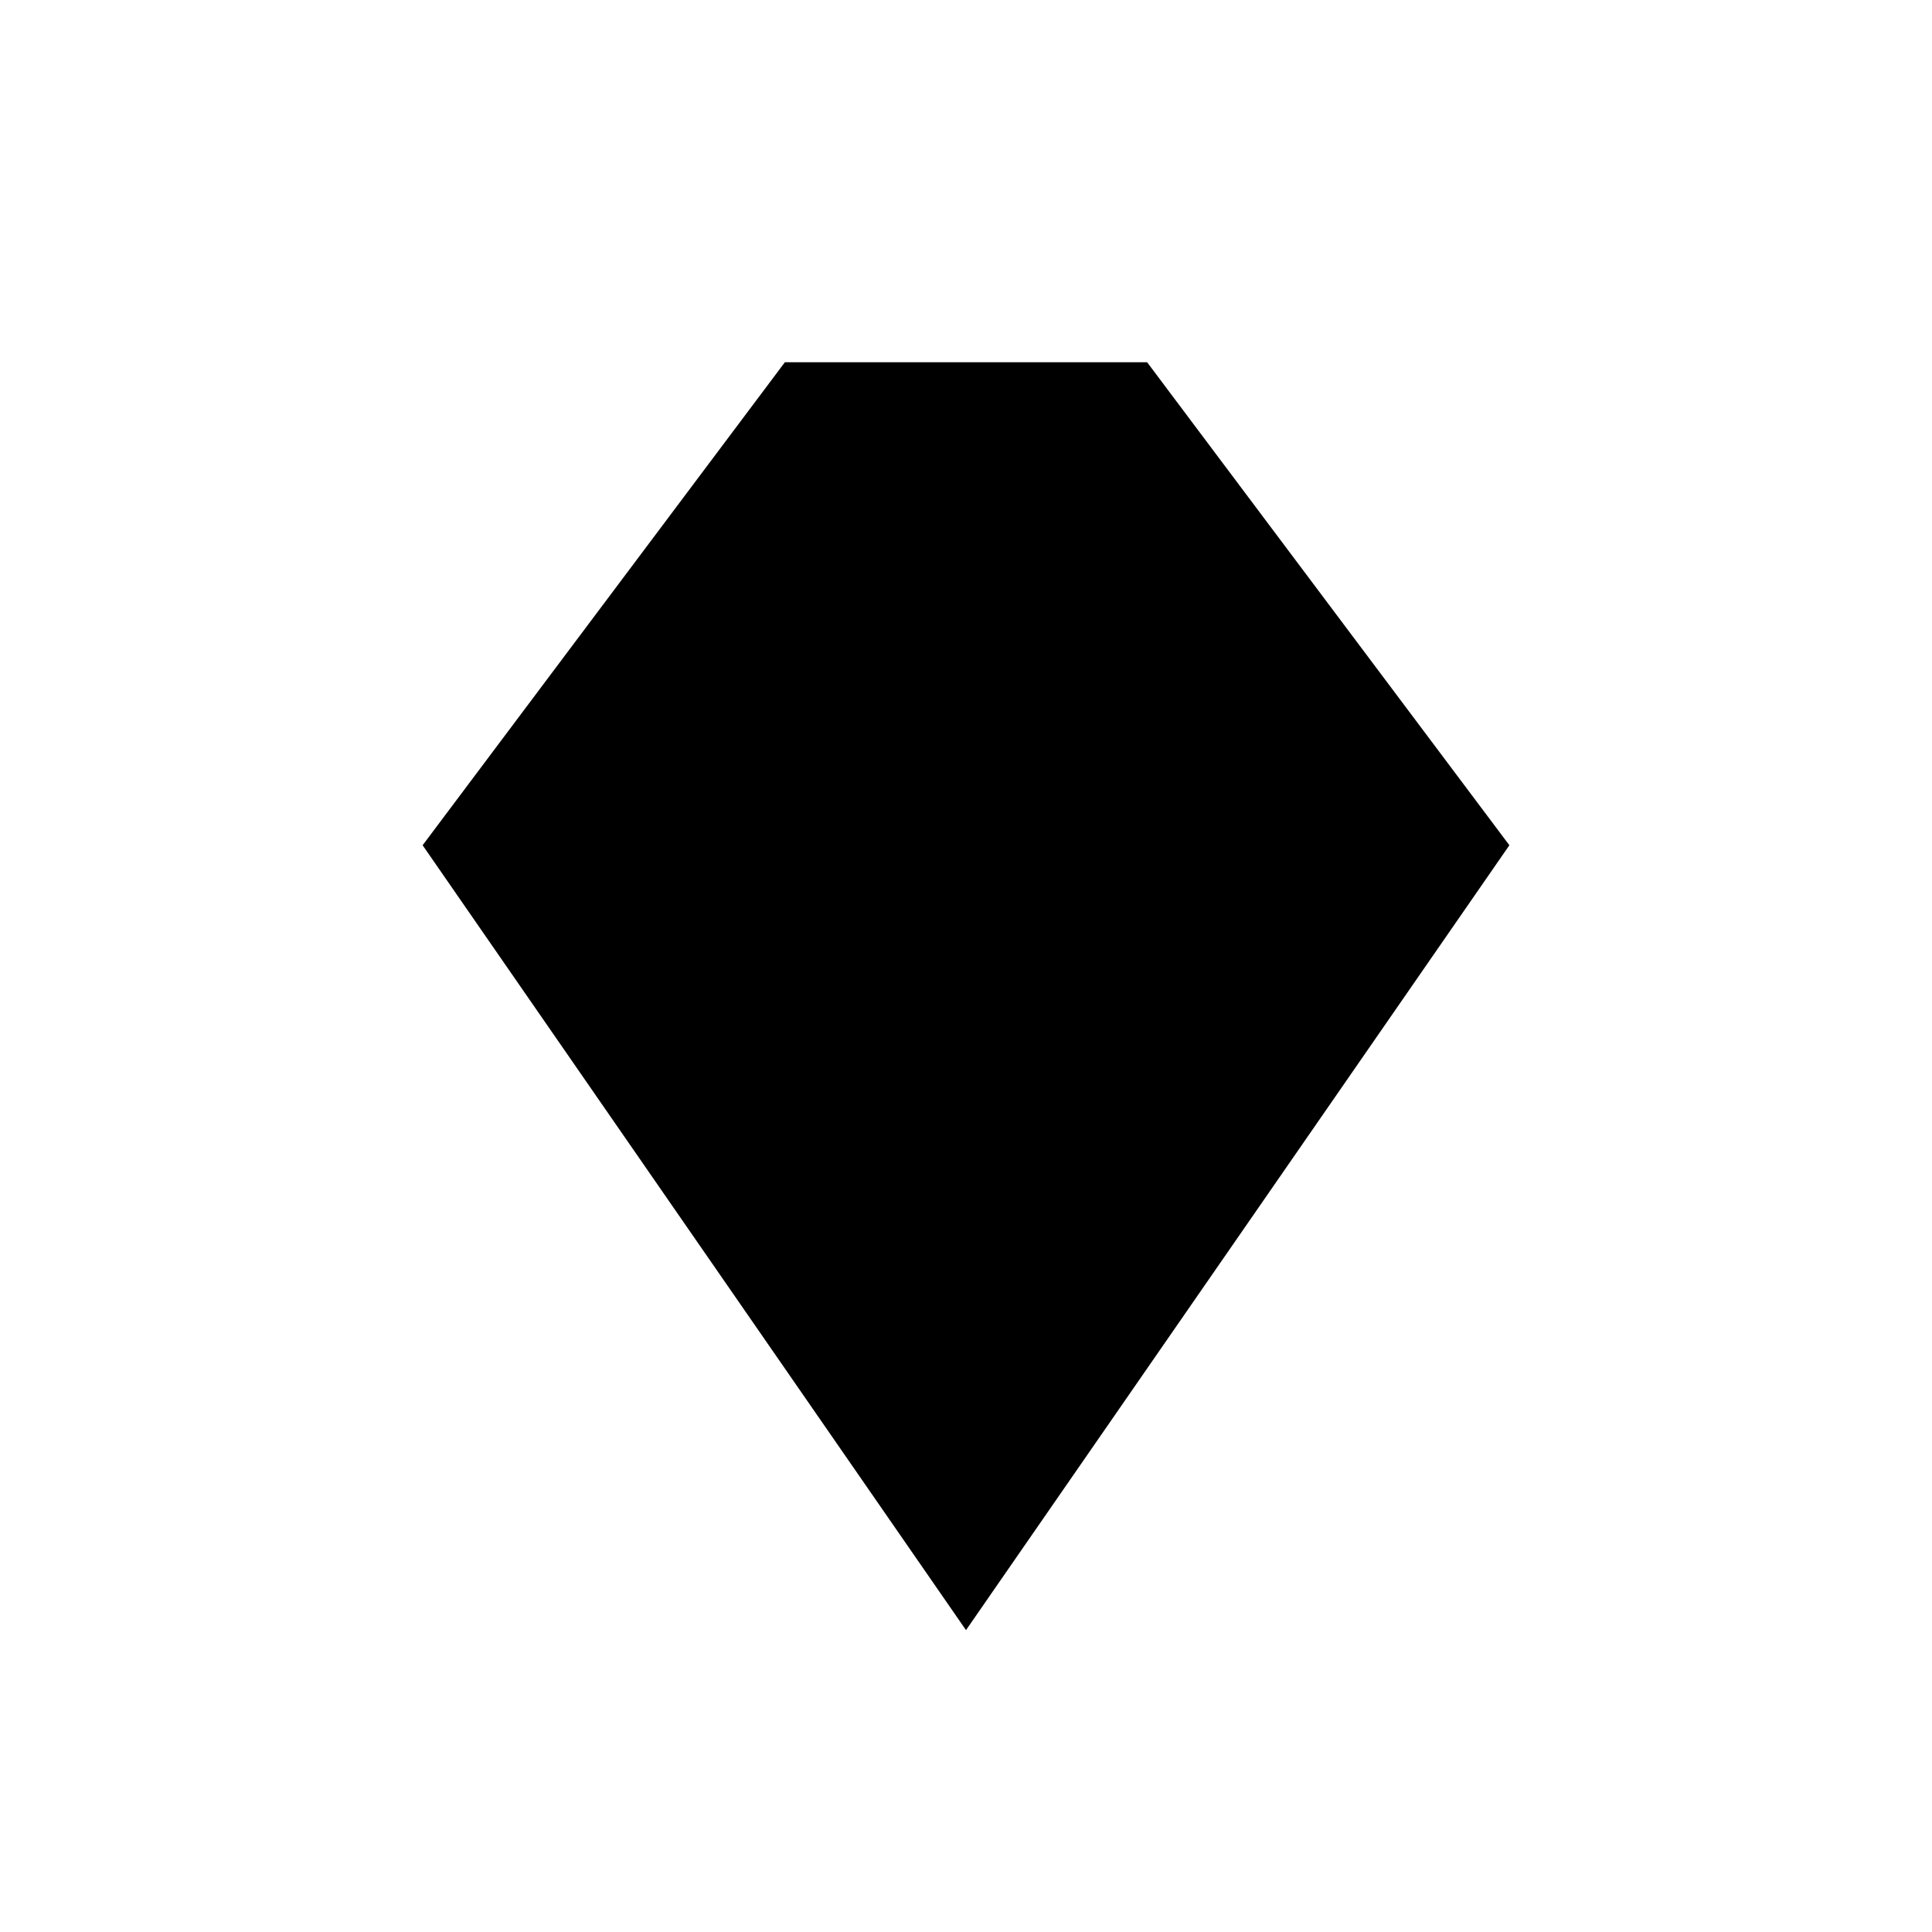
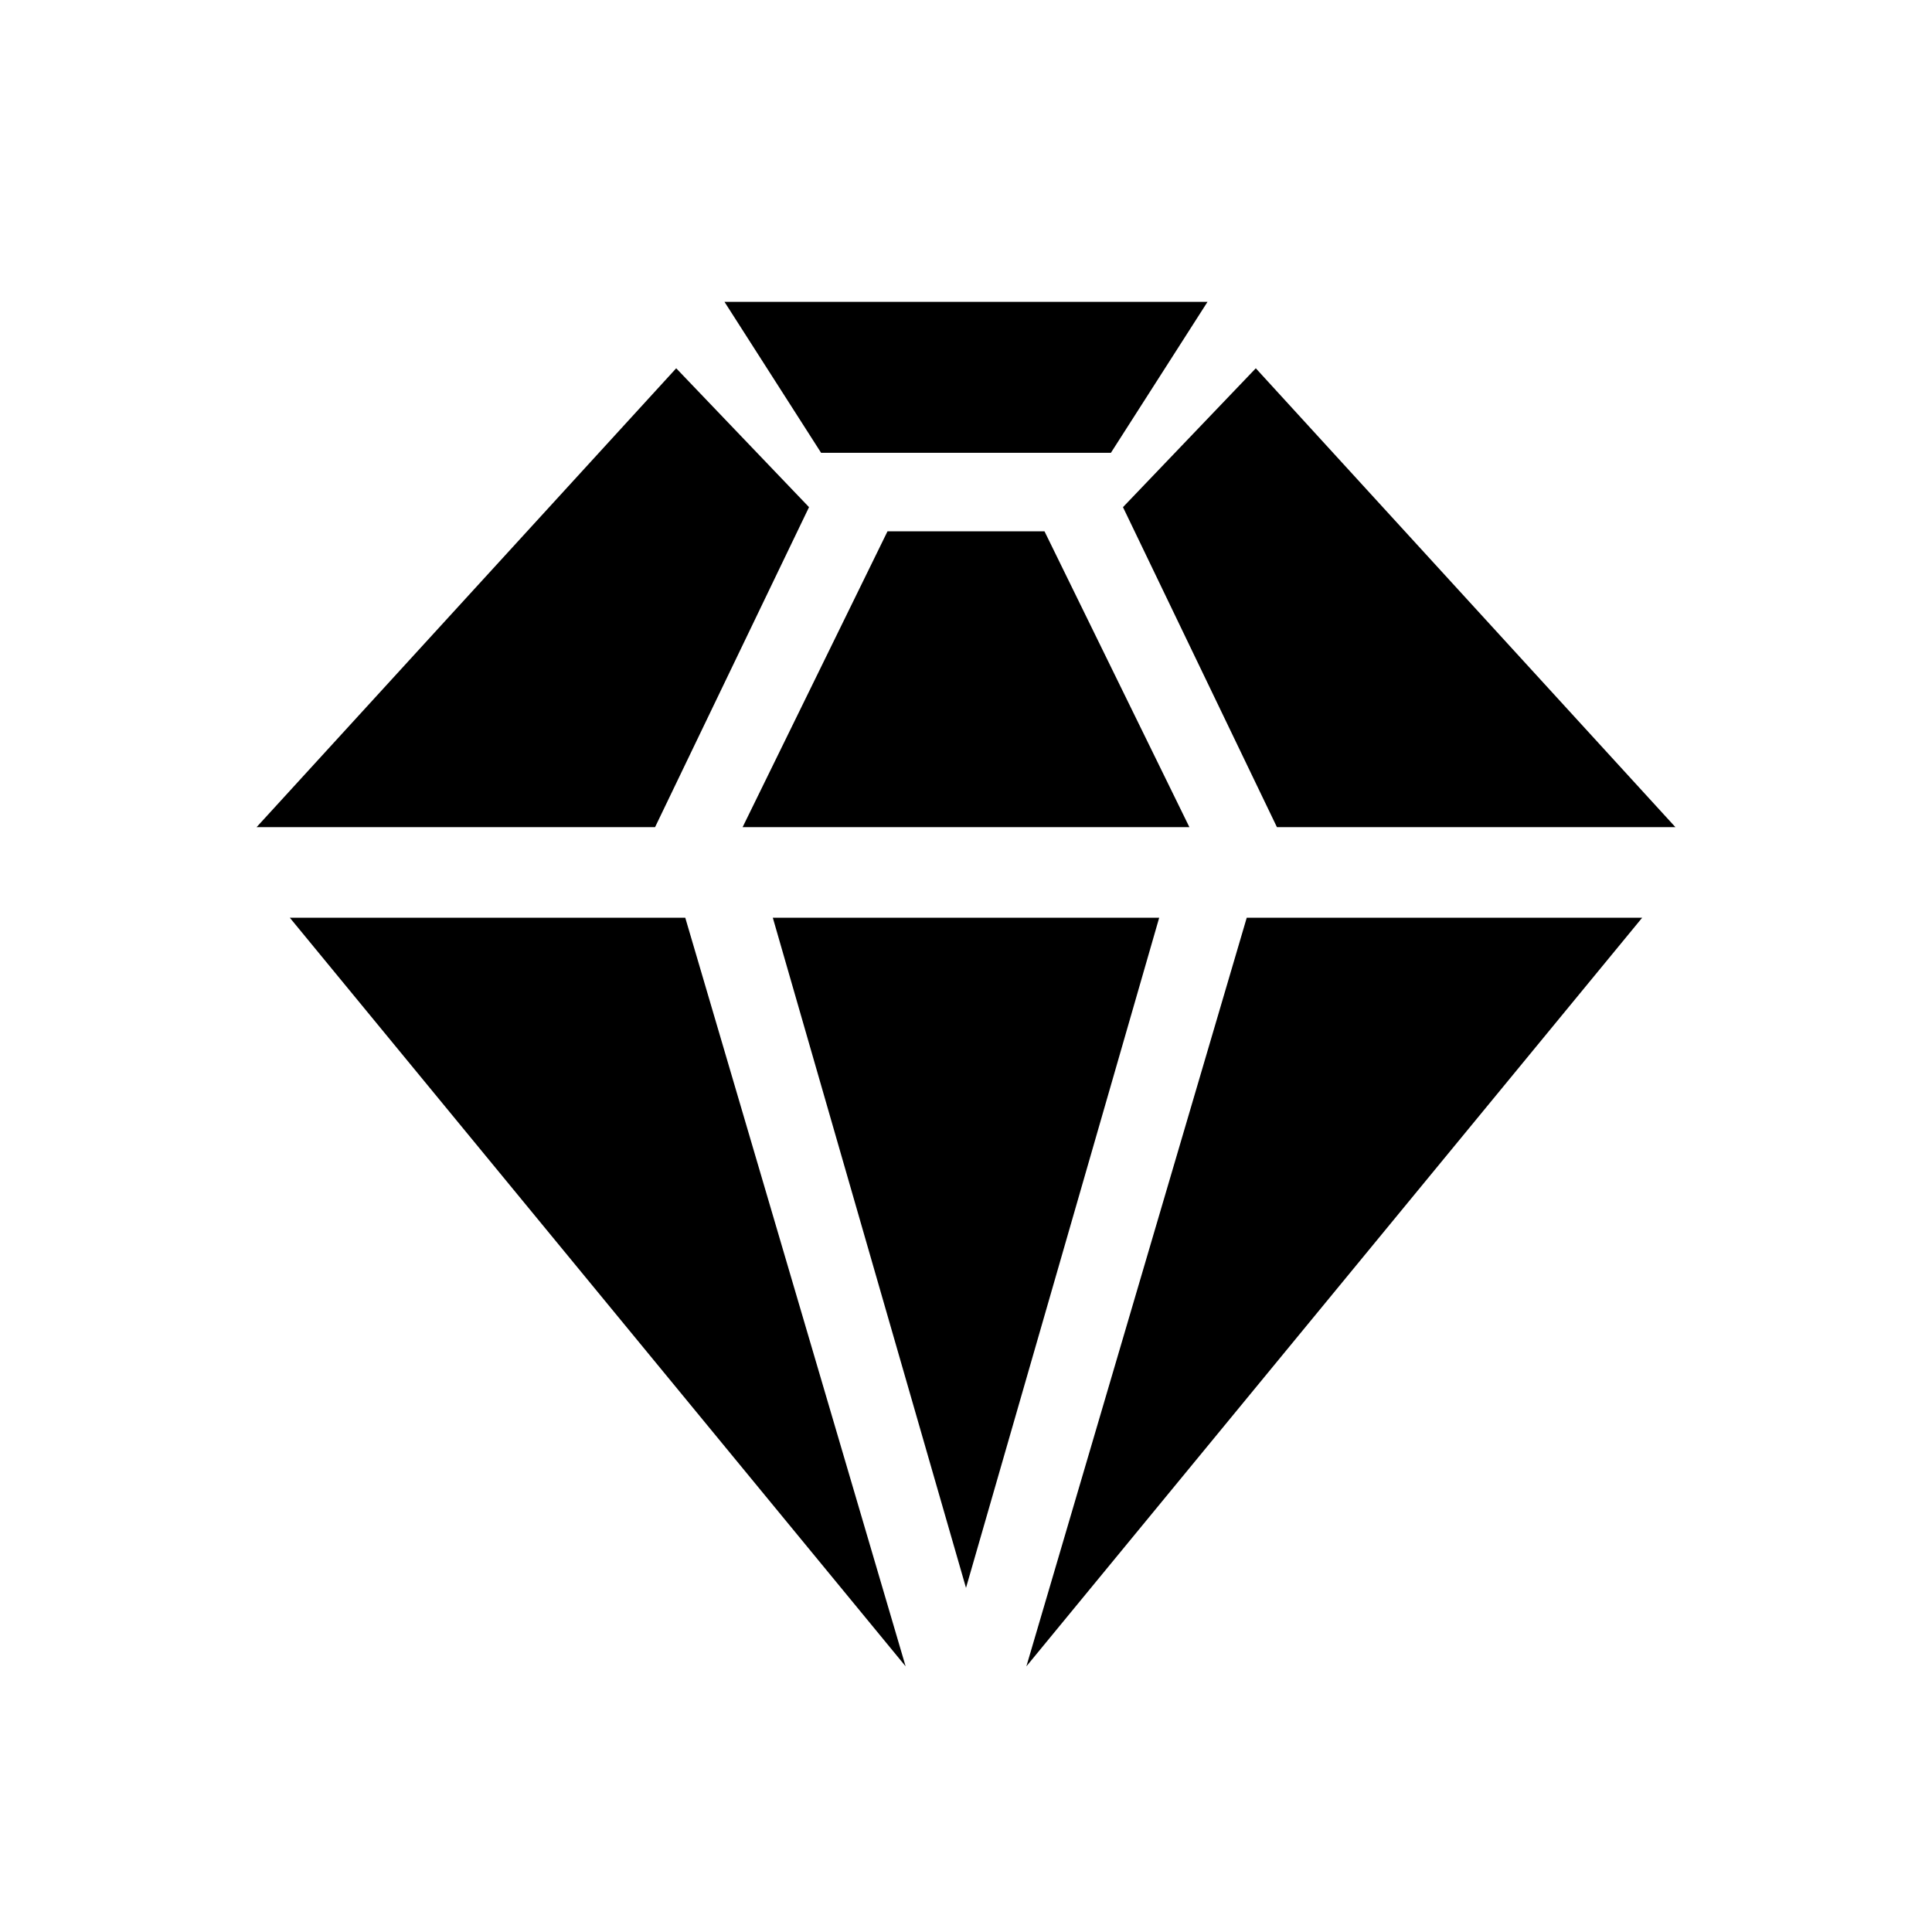
<svg xmlns="http://www.w3.org/2000/svg" viewBox="0 0 64 64" width="64" height="64">
-   <path d="M26 12h12l12 16-18 26L14 28z" fill="black" />
+   <g fill="black">
+     <path d="M24 10h16l-3.2 5H27.2z" />
+     <path d="M22.4 12.2 8.5 27.4h13.2l5.1-10.6z" />
+     <path d="M41.6 12.2 55.5 27.4H42.3l-5.1-10.6z" />
+     <path d="M29.4 17.6h5.2l4.8 9.8H24.6z" />
+     <path d="M9.6 30.4h13.1L30 55.2z" />
+     <path d="M54.4 30.4H41.3L34 55.2z" />
+     <path d="M25.6 30.4h12.8L32 52.6z" />
+   </g>
</svg>
